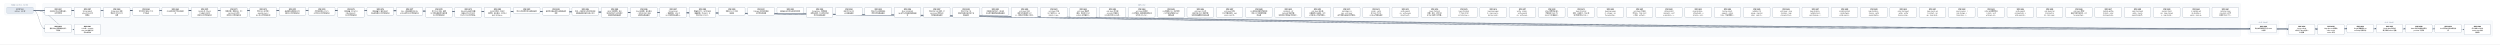
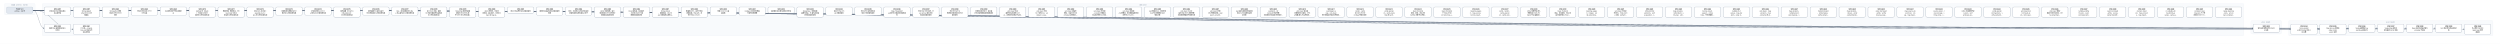
- <svg xmlns="http://www.w3.org/2000/svg" width="22536" height="400" viewBox="0 0 22536 400" font-family="PingFang SC, Microsoft YaHei, sans-serif">
+ <svg xmlns="http://www.w3.org/2000/svg" width="22800" height="400" viewBox="0 0 22800 400" font-family="PingFang SC, Microsoft YaHei, sans-serif">
  <defs>
    <marker id="arrow" viewBox="0 0 10 10" refX="9" refY="5" markerWidth="7" markerHeight="7" orient="auto-start-reverse">
      <path d="M0,0 L10,5 L0,10 z" fill="#475569" />
    </marker>
  </defs>
-   <rect width="22536" height="400" fill="#ffffff" />
+   <rect width="22800" height="400" fill="#ffffff" />
  <rect x="40" y="30" width="280" height="106" rx="12" fill="#f8fafc" stroke="#e2e8f0" />
  <text x="180" y="50" text-anchor="middle" font-size="13" fill="#64748b">已完成（archive，342 份）</text>
-   <rect x="384" y="30" width="19816" height="298" rx="12" fill="#f8fafc" stroke="#e2e8f0" />
-   <text x="10292" y="50" text-anchor="middle" font-size="13" fill="#64748b">现行 active</text>
-   <rect x="20264" y="186" width="280" height="124" rx="12" fill="#f8fafc" stroke="#e2e8f0" />
-   <text x="20404" y="206" text-anchor="middle" font-size="13" fill="#64748b">v0.43（draft）</text>
-   <rect x="20608" y="186" width="1864" height="142" rx="12" fill="#f8fafc" stroke="#e2e8f0" />
-   <text x="21540" y="206" text-anchor="middle" font-size="13" fill="#64748b">v0.44（draft）</text>
-   <path d="M 300 92 C 10292 92, 10292 257, 20284 257" fill="none" stroke="#475569" stroke-width="1.5" marker-end="url(#arrow)" />
+   <rect x="384" y="30" width="20080" height="298" rx="12" fill="#f8fafc" stroke="#e2e8f0" />
+   <text x="10424" y="50" text-anchor="middle" font-size="13" fill="#64748b">现行 active</text>
+   <rect x="20528" y="186" width="280" height="124" rx="12" fill="#f8fafc" stroke="#e2e8f0" />
+   <text x="20668" y="206" text-anchor="middle" font-size="13" fill="#64748b">v0.43（draft）</text>
+   <rect x="20872" y="186" width="1864" height="142" rx="12" fill="#f8fafc" stroke="#e2e8f0" />
+   <text x="21804" y="206" text-anchor="middle" font-size="13" fill="#64748b">v0.44（draft）</text>
+   <path d="M 300 92 C 10424 92, 10424 257, 20548 257" fill="none" stroke="#475569" stroke-width="1.5" marker-end="url(#arrow)" />
  <path d="M 300 92 C 352 92, 352 257, 404 257" fill="none" stroke="#475569" stroke-width="1.5" marker-end="url(#arrow)" />
-   <path d="M 300 92 C 10464 92, 10464 266, 20628 266" fill="none" stroke="#475569" stroke-width="1.5" marker-end="url(#arrow)" />
  <path d="M 300 92 C 10596 92, 10596 266, 20892 266" fill="none" stroke="#475569" stroke-width="1.5" marker-end="url(#arrow)" />
-   <path d="M 300 92 C 10728 92, 10728 257, 21156 257" fill="none" stroke="#475569" stroke-width="1.5" marker-end="url(#arrow)" />
+   <path d="M 300 92 C 10728 92, 10728 266, 21156 266" fill="none" stroke="#475569" stroke-width="1.5" marker-end="url(#arrow)" />
  <path d="M 300 92 C 10860 92, 10860 257, 21420 257" fill="none" stroke="#475569" stroke-width="1.5" marker-end="url(#arrow)" />
  <path d="M 300 92 C 10992 92, 10992 257, 21684 257" fill="none" stroke="#475569" stroke-width="1.5" marker-end="url(#arrow)" />
  <path d="M 300 92 C 11124 92, 11124 257, 21948 257" fill="none" stroke="#475569" stroke-width="1.5" marker-end="url(#arrow)" />
-   <path d="M 300 92 C 11256 92, 11256 266, 22212 266" fill="none" stroke="#475569" stroke-width="1.5" marker-end="url(#arrow)" />
+   <path d="M 300 92 C 11256 92, 11256 257, 22212 257" fill="none" stroke="#475569" stroke-width="1.5" marker-end="url(#arrow)" />
+   <path d="M 300 92 C 11388 92, 11388 266, 22476 266" fill="none" stroke="#475569" stroke-width="1.5" marker-end="url(#arrow)" />
  <path d="M 300 92 C 484 92, 484 266, 668 266" fill="none" stroke="#475569" stroke-width="1.5" marker-end="url(#arrow)" />
  <rect x="404" y="64" width="240" height="74" rx="10" fill="#ffffff" stroke="#64748b" stroke-width="1.5" />
  <text x="524" y="87" text-anchor="middle" font-size="13" font-weight="600">SPEC-0291</text>
  <text x="524" y="105" text-anchor="middle" font-size="13">非空只读 Map 构造与插入</text>
  <text x="524" y="123" text-anchor="middle" font-size="13">序共享存储</text>
-   <rect x="20284" y="220" width="240" height="74" rx="10" fill="#ffffff" stroke="#64748b" stroke-width="1.5" />
-   <text x="20404" y="243" text-anchor="middle" font-size="13" font-weight="600">SPEC-0292</text>
-   <text x="20404" y="261" text-anchor="middle" font-size="13">链内立即消费序列与 owne</text>
-   <text x="20404" y="279" text-anchor="middle" font-size="13">d 结果</text>
+   <rect x="20548" y="220" width="240" height="74" rx="10" fill="#ffffff" stroke="#64748b" stroke-width="1.5" />
+   <text x="20668" y="243" text-anchor="middle" font-size="13" font-weight="600">SPEC-0292</text>
+   <text x="20668" y="261" text-anchor="middle" font-size="13">链内立即消费序列与 owne</text>
+   <text x="20668" y="279" text-anchor="middle" font-size="13">d 结果</text>
  <rect x="404" y="220" width="240" height="74" rx="10" fill="#ffffff" stroke="#64748b" stroke-width="1.5" />
  <text x="524" y="243" text-anchor="middle" font-size="13" font-weight="600">SPEC-0333</text>
  <text x="524" y="261" text-anchor="middle" font-size="13">静态 Map 返回调用的双入</text>
  <text x="524" y="279" text-anchor="middle" font-size="13">口闭合</text>
-   <rect x="20628" y="220" width="240" height="92" rx="10" fill="#ffffff" stroke="#64748b" stroke-width="1.5" />
-   <text x="20748" y="243" text-anchor="middle" font-size="13" font-weight="600">SPEC-0334</text>
-   <text x="20748" y="261" text-anchor="middle" font-size="13">String nullabl</text>
-   <text x="20748" y="279" text-anchor="middle" font-size="13">e 表示与 Map 组合 A</text>
-   <text x="20748" y="297" text-anchor="middle" font-size="13">BI 前置</text>
  <rect x="20892" y="220" width="240" height="92" rx="10" fill="#ffffff" stroke="#64748b" stroke-width="1.5" />
-   <text x="21012" y="243" text-anchor="middle" font-size="13" font-weight="600">SPEC-0335</text>
-   <text x="21012" y="261" text-anchor="middle" font-size="13">Map Borrow 结果的</text>
-   <text x="21012" y="279" text-anchor="middle" font-size="13"> caller contin</text>
-   <text x="21012" y="297" text-anchor="middle" font-size="13">uation 证明</text>
-   <rect x="21156" y="220" width="240" height="74" rx="10" fill="#ffffff" stroke="#64748b" stroke-width="1.5" />
-   <text x="21276" y="243" text-anchor="middle" font-size="13" font-weight="600">SPEC-0336</text>
-   <text x="21276" y="261" text-anchor="middle" font-size="13">Single 函数值的 ow</text>
-   <text x="21276" y="279" text-anchor="middle" font-size="13">ned Map 结果交付</text>
+   <text x="21012" y="243" text-anchor="middle" font-size="13" font-weight="600">SPEC-0334</text>
+   <text x="21012" y="261" text-anchor="middle" font-size="13">String nullabl</text>
+   <text x="21012" y="279" text-anchor="middle" font-size="13">e 表示与 Map 组合 A</text>
+   <text x="21012" y="297" text-anchor="middle" font-size="13">BI 前置</text>
+   <rect x="21156" y="220" width="240" height="92" rx="10" fill="#ffffff" stroke="#64748b" stroke-width="1.5" />
+   <text x="21276" y="243" text-anchor="middle" font-size="13" font-weight="600">SPEC-0335</text>
+   <text x="21276" y="261" text-anchor="middle" font-size="13">Map Borrow 结果的</text>
+   <text x="21276" y="279" text-anchor="middle" font-size="13"> caller contin</text>
+   <text x="21276" y="297" text-anchor="middle" font-size="13">uation 证明</text>
  <rect x="21420" y="220" width="240" height="74" rx="10" fill="#ffffff" stroke="#64748b" stroke-width="1.5" />
-   <text x="21540" y="243" text-anchor="middle" font-size="13" font-weight="600">SPEC-0337</text>
-   <text x="21540" y="261" text-anchor="middle" font-size="13">Single Map 条件结</text>
-   <text x="21540" y="279" text-anchor="middle" font-size="13">果与重绑 owner 运输</text>
+   <text x="21540" y="243" text-anchor="middle" font-size="13" font-weight="600">SPEC-0336</text>
+   <text x="21540" y="261" text-anchor="middle" font-size="13">Single 函数值的 ow</text>
+   <text x="21540" y="279" text-anchor="middle" font-size="13">ned Map 结果交付</text>
  <rect x="21684" y="220" width="240" height="74" rx="10" fill="#ffffff" stroke="#64748b" stroke-width="1.5" />
-   <text x="21804" y="243" text-anchor="middle" font-size="13" font-weight="600">SPEC-0338</text>
-   <text x="21804" y="261" text-anchor="middle" font-size="13">Never 条件的普通求值与</text>
-   <text x="21804" y="279" text-anchor="middle" font-size="13"> provider 不获取</text>
+   <text x="21804" y="243" text-anchor="middle" font-size="13" font-weight="600">SPEC-0337</text>
+   <text x="21804" y="261" text-anchor="middle" font-size="13">Single Map 条件结</text>
+   <text x="21804" y="279" text-anchor="middle" font-size="13">果与重绑 owner 运输</text>
  <rect x="21948" y="220" width="240" height="74" rx="10" fill="#ffffff" stroke="#64748b" stroke-width="1.5" />
-   <text x="22068" y="243" text-anchor="middle" font-size="13" font-weight="600">SPEC-0339</text>
-   <text x="22068" y="261" text-anchor="middle" font-size="13">Unit 值实参与待决调用求</text>
-   <text x="22068" y="279" text-anchor="middle" font-size="13">值</text>
-   <rect x="22212" y="220" width="240" height="92" rx="10" fill="#ffffff" stroke="#64748b" stroke-width="1.5" />
-   <text x="22332" y="243" text-anchor="middle" font-size="13" font-weight="600">SPEC-0340</text>
-   <text x="22332" y="261" text-anchor="middle" font-size="13">名义类型 nullable </text>
-   <text x="22332" y="279" text-anchor="middle" font-size="13">retest view 的普</text>
-   <text x="22332" y="297" text-anchor="middle" font-size="13">通读取</text>
+   <text x="22068" y="243" text-anchor="middle" font-size="13" font-weight="600">SPEC-0338</text>
+   <text x="22068" y="261" text-anchor="middle" font-size="13">Never 条件的普通求值与</text>
+   <text x="22068" y="279" text-anchor="middle" font-size="13"> provider 不获取</text>
+   <rect x="22212" y="220" width="240" height="74" rx="10" fill="#ffffff" stroke="#64748b" stroke-width="1.5" />
+   <text x="22332" y="243" text-anchor="middle" font-size="13" font-weight="600">SPEC-0339</text>
+   <text x="22332" y="261" text-anchor="middle" font-size="13">Unit 值实参与待决调用求</text>
+   <text x="22332" y="279" text-anchor="middle" font-size="13">值</text>
+   <rect x="22476" y="220" width="240" height="92" rx="10" fill="#ffffff" stroke="#64748b" stroke-width="1.5" />
+   <text x="22596" y="243" text-anchor="middle" font-size="13" font-weight="600">SPEC-0340</text>
+   <text x="22596" y="261" text-anchor="middle" font-size="13">名义类型 nullable </text>
+   <text x="22596" y="279" text-anchor="middle" font-size="13">retest view 的普</text>
+   <text x="22596" y="297" text-anchor="middle" font-size="13">通读取</text>
  <rect x="668" y="220" width="240" height="92" rx="10" fill="#ffffff" stroke="#64748b" stroke-width="1.5" />
  <text x="788" y="243" text-anchor="middle" font-size="13" font-weight="600">SPEC-0341</text>
  <text x="788" y="261" text-anchor="middle" font-size="13">D10 统一 compila</text>
  <text x="788" y="279" text-anchor="middle" font-size="13">tion-unit 检查与代</text>
  <text x="788" y="297" text-anchor="middle" font-size="13">码生成管线</text>
  <rect x="668" y="64" width="240" height="92" rx="10" fill="#ffffff" stroke="#64748b" stroke-width="1.5" />
  <text x="788" y="87" text-anchor="middle" font-size="13" font-weight="600">SPEC-0357</text>
  <text x="788" y="105" text-anchor="middle" font-size="13">String subject</text>
  <text x="788" y="123" text-anchor="middle" font-size="13"> when 的 Unit 清</text>
  <text x="788" y="141" text-anchor="middle" font-size="13">理事实</text>
  <rect x="932" y="64" width="240" height="92" rx="10" fill="#ffffff" stroke="#64748b" stroke-width="1.5" />
  <text x="1052" y="87" text-anchor="middle" font-size="13" font-weight="600">SPEC-0360</text>
  <text x="1052" y="105" text-anchor="middle" font-size="13">String when 清理</text>
  <text x="1052" y="123" text-anchor="middle" font-size="13">事实的 refinement</text>
  <text x="1052" y="141" text-anchor="middle" font-size="13"> 消费</text>
  <rect x="1196" y="64" width="240" height="74" rx="10" fill="#ffffff" stroke="#64748b" stroke-width="1.5" />
  <text x="1316" y="87" text-anchor="middle" font-size="13" font-weight="600">SPEC-0368</text>
  <text x="1316" y="105" text-anchor="middle" font-size="13">可信文本扩展与 UTF-8 </text>
  <text x="1316" y="123" text-anchor="middle" font-size="13">字节往返</text>
  <rect x="1460" y="64" width="240" height="74" rx="10" fill="#ffffff" stroke="#64748b" stroke-width="1.5" />
  <text x="1580" y="87" text-anchor="middle" font-size="13" font-weight="600">SPEC-0369</text>
  <text x="1580" y="105" text-anchor="middle" font-size="13">CLI 最终调试产物与源码断</text>
  <text x="1580" y="123" text-anchor="middle" font-size="13">点</text>
  <rect x="1724" y="64" width="240" height="92" rx="10" fill="#ffffff" stroke="#64748b" stroke-width="1.5" />
  <text x="1844" y="87" text-anchor="middle" font-size="13" font-weight="600">SPEC-0370</text>
  <text x="1844" y="105" text-anchor="middle" font-size="13">lambda 体（thunk</text>
  <text x="1844" y="123" text-anchor="middle" font-size="13">）与局部 callable </text>
  <text x="1844" y="141" text-anchor="middle" font-size="13">绑定迁入所有权细化层</text>
  <rect x="1988" y="64" width="240" height="92" rx="10" fill="#ffffff" stroke="#64748b" stroke-width="1.5" />
  <text x="2108" y="87" text-anchor="middle" font-size="13" font-weight="600">SPEC-0371</text>
  <text x="2108" y="105" text-anchor="middle" font-size="13">整数内建、整数区间、Stri</text>
  <text x="2108" y="123" text-anchor="middle" font-size="13">ng.clone() 与文本</text>
  <text x="2108" y="141" text-anchor="middle" font-size="13">原语迁入所有权细化层</text>
  <rect x="2252" y="64" width="240" height="92" rx="10" fill="#ffffff" stroke="#64748b" stroke-width="1.5" />
  <text x="2372" y="87" text-anchor="middle" font-size="13" font-weight="600">SPEC-0372</text>
  <text x="2372" y="105" text-anchor="middle" font-size="13">泛型 class 与泛型 C</text>
  <text x="2372" y="123" text-anchor="middle" font-size="13">opyable enum c</text>
  <text x="2372" y="141" text-anchor="middle" font-size="13">lass 迁入所有权细化层</text>
  <rect x="2516" y="64" width="240" height="74" rx="10" fill="#ffffff" stroke="#64748b" stroke-width="1.5" />
  <text x="2636" y="87" text-anchor="middle" font-size="13" font-weight="600">SPEC-0373</text>
  <text x="2636" y="105" text-anchor="middle" font-size="13">局部解构与整数区间 for </text>
  <text x="2636" y="123" text-anchor="middle" font-size="13">循环迁入所有权细化层</text>
  <rect x="2780" y="64" width="240" height="74" rx="10" fill="#ffffff" stroke="#64748b" stroke-width="1.5" />
  <text x="2900" y="87" text-anchor="middle" font-size="13" font-weight="600">SPEC-0374</text>
  <text x="2900" y="105" text-anchor="middle" font-size="13">所有权原语与 const v</text>
  <text x="2900" y="123" text-anchor="middle" font-size="13">al 物化迁入所有权细化层</text>
  <rect x="3044" y="64" width="240" height="92" rx="10" fill="#ffffff" stroke="#64748b" stroke-width="1.5" />
  <text x="3164" y="87" text-anchor="middle" font-size="13" font-weight="600">SPEC-0375</text>
  <text x="3164" y="105" text-anchor="middle" font-size="13">顺序容器（Array/Lis</text>
  <text x="3164" y="123" text-anchor="middle" font-size="13">t/MutableList）</text>
  <text x="3164" y="141" text-anchor="middle" font-size="13">迁入所有权细化层</text>
  <rect x="3308" y="64" width="240" height="74" rx="10" fill="#ffffff" stroke="#64748b" stroke-width="1.5" />
  <text x="3428" y="87" text-anchor="middle" font-size="13" font-weight="600">SPEC-0376</text>
  <text x="3428" y="105" text-anchor="middle" font-size="13">顺序容器 for 遍历与运行</text>
  <text x="3428" y="123" text-anchor="middle" font-size="13">时长度构造迁入所有权细化层</text>
  <rect x="3572" y="64" width="240" height="74" rx="10" fill="#ffffff" stroke="#64748b" stroke-width="1.5" />
  <text x="3692" y="87" text-anchor="middle" font-size="13" font-weight="600">SPEC-0377</text>
  <text x="3692" y="105" text-anchor="middle" font-size="13">Box、递归装箱枚举与 Ma</text>
  <text x="3692" y="123" text-anchor="middle" font-size="13">p 核心操作迁入所有权细化层</text>
  <rect x="3836" y="64" width="240" height="92" rx="10" fill="#ffffff" stroke="#64748b" stroke-width="1.5" />
  <text x="3956" y="87" text-anchor="middle" font-size="13" font-weight="600">SPEC-0378</text>
  <text x="3956" y="105" text-anchor="middle" font-size="13">复合 class 字段、通用</text>
  <text x="3956" y="123" text-anchor="middle" font-size="13"> Rc 负载与智能窄化接收者</text>
  <text x="3956" y="141" text-anchor="middle" font-size="13">迁入所有权细化层</text>
  <rect x="4100" y="64" width="240" height="92" rx="10" fill="#ffffff" stroke="#64748b" stroke-width="1.5" />
  <text x="4220" y="87" text-anchor="middle" font-size="13" font-weight="600">SPEC-0379</text>
  <text x="4220" y="105" text-anchor="middle" font-size="13">MoveOnly 局部可变重</text>
  <text x="4220" y="123" text-anchor="middle" font-size="13">赋值与 MoveOnly 枚</text>
  <text x="4220" y="141" text-anchor="middle" font-size="13">举 when 迁入所有权细…</text>
  <rect x="4364" y="64" width="240" height="92" rx="10" fill="#ffffff" stroke="#64748b" stroke-width="1.5" />
  <text x="4484" y="87" text-anchor="middle" font-size="13" font-weight="600">SPEC-0380</text>
  <text x="4484" y="105" text-anchor="middle" font-size="13">deinit 析构体、多层字</text>
  <text x="4484" y="123" text-anchor="middle" font-size="13">段借用、接口委托、无状态 o</text>
  <text x="4484" y="141" text-anchor="middle" font-size="13">bject 与 Map.w…</text>
  <rect x="4628" y="64" width="240" height="56" rx="10" fill="#ffffff" stroke="#64748b" stroke-width="1.5" />
  <text x="4748" y="87" text-anchor="middle" font-size="13" font-weight="600">SPEC-0381</text>
  <text x="4748" y="105" text-anchor="middle" font-size="13">默认分流边界修复与旧路径退休</text>
  <rect x="4892" y="64" width="240" height="74" rx="10" fill="#ffffff" stroke="#64748b" stroke-width="1.5" />
  <text x="5012" y="87" text-anchor="middle" font-size="13" font-weight="600">SPEC-0383</text>
  <text x="5012" y="105" text-anchor="middle" font-size="13">最终默认路由收敛与旧路径退休</text>
  <text x="5012" y="123" text-anchor="middle" font-size="13">收尾</text>
  <rect x="5156" y="64" width="240" height="74" rx="10" fill="#ffffff" stroke="#64748b" stroke-width="1.5" />
  <text x="5276" y="87" text-anchor="middle" font-size="13" font-weight="600">SPEC-0384</text>
  <text x="5276" y="105" text-anchor="middle" font-size="13">枚举、非空断言与可变列表变更</text>
  <text x="5276" y="123" text-anchor="middle" font-size="13">旧路径退役及细化层准入补齐</text>
  <rect x="5420" y="64" width="240" height="92" rx="10" fill="#ffffff" stroke="#64748b" stroke-width="1.5" />
  <text x="5540" y="87" text-anchor="middle" font-size="13" font-weight="600">SPEC-0385</text>
  <text x="5540" y="105" text-anchor="middle" font-size="13">deinit 字段借用、独立</text>
  <text x="5540" y="123" text-anchor="middle" font-size="13">堆对象可空 if 与字符串字</text>
  <text x="5540" y="141" text-anchor="middle" font-size="13">段接收者旧路径退役</text>
  <rect x="5684" y="64" width="240" height="92" rx="10" fill="#ffffff" stroke="#64748b" stroke-width="1.5" />
  <text x="5804" y="87" text-anchor="middle" font-size="13" font-weight="600">SPEC-0386</text>
  <text x="5804" y="105" text-anchor="middle" font-size="13">Inout 接收者、接口委托</text>
  <text x="5804" y="123" text-anchor="middle" font-size="13">、无状态 object 与局</text>
  <text x="5804" y="141" text-anchor="middle" font-size="13">部解构旧路径退役</text>
  <rect x="5948" y="64" width="240" height="92" rx="10" fill="#ffffff" stroke="#64748b" stroke-width="1.5" />
  <text x="6068" y="87" text-anchor="middle" font-size="13" font-weight="600">SPEC-0387</text>
  <text x="6068" y="105" text-anchor="middle" font-size="13">String.clone()</text>
  <text x="6068" y="123" text-anchor="middle" font-size="13">、装箱构造、value cl</text>
  <text x="6068" y="141" text-anchor="middle" font-size="13">ass 字段借用与通用 w…</text>
  <rect x="6212" y="64" width="240" height="92" rx="10" fill="#ffffff" stroke="#64748b" stroke-width="1.5" />
  <text x="6332" y="87" text-anchor="middle" font-size="13" font-weight="600">SPEC-0388</text>
  <text x="6332" y="105" text-anchor="middle" font-size="13">数值区间 for、运行时长度</text>
  <text x="6332" y="123" text-anchor="middle" font-size="13">容器构造、Map.get、非</text>
  <text x="6332" y="141" text-anchor="middle" font-size="13">可空 Map.consum…</text>
  <rect x="6476" y="64" width="240" height="74" rx="10" fill="#ffffff" stroke="#64748b" stroke-width="1.5" />
  <text x="6596" y="87" text-anchor="middle" font-size="13" font-weight="600">SPEC-0390</text>
  <text x="6596" y="105" text-anchor="middle" font-size="13">预置 Linux CI 工具</text>
  <text x="6596" y="123" text-anchor="middle" font-size="13">链镜像</text>
  <rect x="6740" y="64" width="240" height="74" rx="10" fill="#ffffff" stroke="#64748b" stroke-width="1.5" />
  <text x="6860" y="87" text-anchor="middle" font-size="13" font-weight="600">SPEC-0391</text>
  <text x="6860" y="105" text-anchor="middle" font-size="13">Codegen 测试诊断落盘</text>
  <text x="6860" y="123" text-anchor="middle" font-size="13">与有界失败摘要</text>
  <rect x="7004" y="64" width="240" height="56" rx="10" fill="#ffffff" stroke="#64748b" stroke-width="1.5" />
  <text x="7124" y="87" text-anchor="middle" font-size="13" font-weight="600">SPEC-0392</text>
  <text x="7124" y="105" text-anchor="middle" font-size="13">编译器分层复审与前端合同修复</text>
  <rect x="7268" y="64" width="240" height="92" rx="10" fill="#ffffff" stroke="#64748b" stroke-width="1.5" />
  <text x="7388" y="87" text-anchor="middle" font-size="13" font-weight="600">SPEC-0393</text>
  <text x="7388" y="105" text-anchor="middle" font-size="13">RangeView、借用结果</text>
  <text x="7388" y="123" text-anchor="middle" font-size="13">函数与绑定、Rc 操作及带捕</text>
  <text x="7388" y="141" text-anchor="middle" font-size="13">获闭包旧路径退役</text>
  <rect x="7532" y="64" width="240" height="74" rx="10" fill="#ffffff" stroke="#64748b" stroke-width="1.5" />
  <text x="7652" y="87" text-anchor="middle" font-size="13" font-weight="600">SPEC-0394</text>
  <text x="7652" y="105" text-anchor="middle" font-size="13">直接 String.clon</text>
  <text x="7652" y="123" text-anchor="middle" font-size="13">e() 旧路径退役</text>
  <rect x="7796" y="64" width="240" height="74" rx="10" fill="#ffffff" stroke="#64748b" stroke-width="1.5" />
  <text x="7916" y="87" text-anchor="middle" font-size="13" font-weight="600">SPEC-0395</text>
  <text x="7916" y="105" text-anchor="middle" font-size="13">可空 while 证明视图与</text>
  <text x="7916" y="123" text-anchor="middle" font-size="13">借用子项旧路径退役</text>
  <rect x="8060" y="64" width="240" height="92" rx="10" fill="#ffffff" stroke="#64748b" stroke-width="1.5" />
  <text x="8180" y="87" text-anchor="middle" font-size="13" font-weight="600">SPEC-0396</text>
  <text x="8180" y="105" text-anchor="middle" font-size="13">Map / MutableM</text>
  <text x="8180" y="123" text-anchor="middle" font-size="13">ap 迭代与关联延续旧路径退</text>
  <text x="8180" y="141" text-anchor="middle" font-size="13">役</text>
  <rect x="8324" y="64" width="240" height="92" rx="10" fill="#ffffff" stroke="#64748b" stroke-width="1.5" />
  <text x="8444" y="87" text-anchor="middle" font-size="13" font-weight="600">SPEC-0397</text>
  <text x="8444" y="105" text-anchor="middle" font-size="13">可空 Map 分支/消费、M</text>
  <text x="8444" y="123" text-anchor="middle" font-size="13">ap.remove 借用与闭</text>
  <text x="8444" y="141" text-anchor="middle" font-size="13">包回退旧路径退役</text>
  <rect x="8588" y="64" width="240" height="92" rx="10" fill="#ffffff" stroke="#64748b" stroke-width="1.5" />
  <text x="8708" y="87" text-anchor="middle" font-size="13" font-weight="600">SPEC-0398</text>
  <text x="8708" y="105" text-anchor="middle" font-size="13">可空 String if 与</text>
  <text x="8708" y="123" text-anchor="middle" font-size="13">同根可空堆对象字段 if 旧</text>
  <text x="8708" y="141" text-anchor="middle" font-size="13">路径退役</text>
  <rect x="8852" y="64" width="240" height="74" rx="10" fill="#ffffff" stroke="#64748b" stroke-width="1.5" />
  <text x="8972" y="87" text-anchor="middle" font-size="13" font-weight="600">SPEC-0399</text>
  <text x="8972" y="105" text-anchor="middle" font-size="13">同根堆对象可空 if、接口委</text>
  <text x="8972" y="123" text-anchor="middle" font-size="13">托与混合兼容回退旧路径退役</text>
  <rect x="9116" y="64" width="240" height="92" rx="10" fill="#ffffff" stroke="#64748b" stroke-width="1.5" />
  <text x="9236" y="87" text-anchor="middle" font-size="13" font-weight="600">SPEC-0400</text>
  <text x="9236" y="105" text-anchor="middle" font-size="13">unit_lower 区间/</text>
  <text x="9236" y="123" text-anchor="middle" font-size="13">捕获/闭包来源死 Carri</text>
  <text x="9236" y="141" text-anchor="middle" font-size="13">er、调用帧冗余槽与守卫测…</text>
  <rect x="9380" y="64" width="240" height="92" rx="10" fill="#ffffff" stroke="#64748b" stroke-width="1.5" />
  <text x="9500" y="87" text-anchor="middle" font-size="13" font-weight="600">SPEC-0401</text>
  <text x="9500" y="105" text-anchor="middle" font-size="13">unit_lower 可空 </text>
  <text x="9500" y="123" text-anchor="middle" font-size="13">Rc if 证明入口、val</text>
  <text x="9500" y="141" text-anchor="middle" font-size="13">idated_rc_ope…</text>
  <rect x="9644" y="64" width="240" height="92" rx="10" fill="#ffffff" stroke="#64748b" stroke-width="1.5" />
  <text x="9764" y="87" text-anchor="middle" font-size="13" font-weight="600">SPEC-0402</text>
  <text x="9764" y="105" text-anchor="middle" font-size="13">unit_lower 遗留壳</text>
  <text x="9764" y="123" text-anchor="middle" font-size="13">模块、单变体 Iterati</text>
  <text x="9764" y="141" text-anchor="middle" font-size="13">onState 与死辅助入…</text>
  <rect x="9908" y="64" width="240" height="92" rx="10" fill="#ffffff" stroke="#64748b" stroke-width="1.5" />
  <text x="10028" y="87" text-anchor="middle" font-size="13" font-weight="600">SPEC-0403</text>
  <text x="10028" y="105" text-anchor="middle" font-size="13">unit_lower 死字段</text>
  <text x="10028" y="123" text-anchor="middle" font-size="13">、provider 死辅助入</text>
  <text x="10028" y="141" text-anchor="middle" font-size="13">口与测试专用 ssa 支持…</text>
  <rect x="10172" y="64" width="240" height="92" rx="10" fill="#ffffff" stroke="#64748b" stroke-width="1.5" />
  <text x="10292" y="87" text-anchor="middle" font-size="13" font-weight="600">SPEC-0404</text>
  <text x="10292" y="105" text-anchor="middle" font-size="13">unit_lower 剩余单</text>
  <text x="10292" y="123" text-anchor="middle" font-size="13">入口壳模块、重复辅助函数与测</text>
  <text x="10292" y="141" text-anchor="middle" font-size="13">试专用 unit_plan…</text>
  <rect x="10436" y="64" width="240" height="92" rx="10" fill="#ffffff" stroke="#64748b" stroke-width="1.5" />
  <text x="10556" y="87" text-anchor="middle" font-size="13" font-weight="600">SPEC-0405</text>
  <text x="10556" y="105" text-anchor="middle" font-size="13">ssa 死辅助入口、测试专用</text>
  <text x="10556" y="123" text-anchor="middle" font-size="13">入口门控与跨模块 Span </text>
  <text x="10556" y="141" text-anchor="middle" font-size="13">辅助去重</text>
  <rect x="10700" y="64" width="240" height="92" rx="10" fill="#ffffff" stroke="#64748b" stroke-width="1.5" />
  <text x="10820" y="87" text-anchor="middle" font-size="13" font-weight="600">SPEC-0406</text>
  <text x="10820" y="105" text-anchor="middle" font-size="13">unit_lower 入口交</text>
  <text x="10820" y="123" text-anchor="middle" font-size="13">接与可空 when 清理壳模</text>
  <text x="10820" y="141" text-anchor="middle" font-size="13">块收敛及整数算子映射去重</text>
  <rect x="10964" y="64" width="240" height="92" rx="10" fill="#ffffff" stroke="#64748b" stroke-width="1.5" />
  <text x="11084" y="87" text-anchor="middle" font-size="13" font-weight="600">SPEC-0407</text>
  <text x="11084" y="105" text-anchor="middle" font-size="13">unit_lower 析构/</text>
  <text x="11084" y="123" text-anchor="middle" font-size="13">CFG 壳模块收敛、expr</text>
  <text x="11084" y="141" text-anchor="middle" font-size="13">ession_core 测…</text>
  <rect x="11228" y="64" width="240" height="92" rx="10" fill="#ffffff" stroke="#64748b" stroke-width="1.5" />
  <text x="11348" y="87" text-anchor="middle" font-size="13" font-weight="600">SPEC-0408</text>
  <text x="11348" y="105" text-anchor="middle" font-size="13">ssa 类型与源查询壳模块收</text>
  <text x="11348" y="123" text-anchor="middle" font-size="13">敛及 null 字面量判定辅</text>
  <text x="11348" y="141" text-anchor="middle" font-size="13">助去重</text>
  <rect x="11492" y="64" width="240" height="92" rx="10" fill="#ffffff" stroke="#64748b" stroke-width="1.5" />
  <text x="11612" y="87" text-anchor="middle" font-size="13" font-weight="600">SPEC-0409</text>
  <text x="11612" y="105" text-anchor="middle" font-size="13">ssa/deinit、ref</text>
  <text x="11612" y="123" text-anchor="middle" font-size="13">ine/build 凭证壳模</text>
  <text x="11612" y="141" text-anchor="middle" font-size="13">块收敛及冗余路由/作用域状…</text>
  <rect x="11756" y="64" width="240" height="92" rx="10" fill="#ffffff" stroke="#64748b" stroke-width="1.5" />
  <text x="11876" y="87" text-anchor="middle" font-size="13" font-weight="600">SPEC-0410</text>
  <text x="11876" y="105" text-anchor="middle" font-size="13">unit_lower 接口委</text>
  <text x="11876" y="123" text-anchor="middle" font-size="13">托兼容死分支退役、refin</text>
  <text x="11876" y="141" text-anchor="middle" font-size="13">e 构建/准入/凭证壳模块…</text>
  <rect x="12020" y="64" width="240" height="92" rx="10" fill="#ffffff" stroke="#64748b" stroke-width="1.5" />
  <text x="12140" y="87" text-anchor="middle" font-size="13" font-weight="600">SPEC-0411</text>
  <text x="12140" y="105" text-anchor="middle" font-size="13">ssa/integer_ra</text>
  <text x="12140" y="123" text-anchor="middle" font-size="13">nge、unit_lower</text>
  <text x="12140" y="141" text-anchor="middle" font-size="13"> 迭代清理与空值比较壳模块…</text>
  <rect x="12284" y="64" width="240" height="92" rx="10" fill="#ffffff" stroke="#64748b" stroke-width="1.5" />
  <text x="12404" y="87" text-anchor="middle" font-size="13" font-weight="600">SPEC-0412</text>
  <text x="12404" y="105" text-anchor="middle" font-size="13">render、verify </text>
  <text x="12404" y="123" text-anchor="middle" font-size="13">及 lower_fronte</text>
  <text x="12404" y="141" text-anchor="middle" font-size="13">nd Map 壳模块退役</text>
  <rect x="12548" y="64" width="240" height="92" rx="10" fill="#ffffff" stroke="#64748b" stroke-width="1.5" />
  <text x="12668" y="87" text-anchor="middle" font-size="13" font-weight="600">SPEC-0413</text>
  <text x="12668" y="105" text-anchor="middle" font-size="13">verify_operati</text>
  <text x="12668" y="123" text-anchor="middle" font-size="13">on、verify_owne</text>
  <text x="12668" y="141" text-anchor="middle" font-size="13">rship 及 verif…</text>
  <rect x="12812" y="64" width="240" height="92" rx="10" fill="#ffffff" stroke="#64748b" stroke-width="1.5" />
  <text x="12932" y="87" text-anchor="middle" font-size="13" font-weight="600">SPEC-0414</text>
  <text x="12932" y="105" text-anchor="middle" font-size="13">lower_frontend</text>
  <text x="12932" y="123" text-anchor="middle" font-size="13"> 标量、枚举、闭包 ABI </text>
  <text x="12932" y="141" text-anchor="middle" font-size="13">与 Map 消费/守卫壳模…</text>
  <rect x="13076" y="64" width="240" height="92" rx="10" fill="#ffffff" stroke="#64748b" stroke-width="1.5" />
  <text x="13196" y="87" text-anchor="middle" font-size="13" font-weight="600">SPEC-0415</text>
  <text x="13196" y="105" text-anchor="middle" font-size="13">lower_frontend</text>
  <text x="13196" y="123" text-anchor="middle" font-size="13"> 下 map_iterati</text>
  <text x="13196" y="141" text-anchor="middle" font-size="13">on 与 borrow_a…</text>
  <rect x="13340" y="64" width="240" height="92" rx="10" fill="#ffffff" stroke="#64748b" stroke-width="1.5" />
  <text x="13460" y="87" text-anchor="middle" font-size="13" font-weight="600">SPEC-0416</text>
  <text x="13460" y="105" text-anchor="middle" font-size="13">lowering_suppo</text>
  <text x="13460" y="123" text-anchor="middle" font-size="13">rt、map_source、</text>
  <text x="13460" y="141" text-anchor="middle" font-size="13">borrow_result…</text>
  <rect x="13604" y="64" width="240" height="92" rx="10" fill="#ffffff" stroke="#64748b" stroke-width="1.5" />
  <text x="13724" y="87" text-anchor="middle" font-size="13" font-weight="600">SPEC-0417</text>
  <text x="13724" y="105" text-anchor="middle" font-size="13">verify、render、</text>
  <text x="13724" y="123" text-anchor="middle" font-size="13">verify_operati</text>
  <text x="13724" y="141" text-anchor="middle" font-size="13">on、verify_own…</text>
  <rect x="13868" y="64" width="240" height="92" rx="10" fill="#ffffff" stroke="#64748b" stroke-width="1.5" />
  <text x="13988" y="87" text-anchor="middle" font-size="13" font-weight="600">SPEC-0418</text>
  <text x="13988" y="105" text-anchor="middle" font-size="13">refine 借用凭证/准入</text>
  <text x="13988" y="123" text-anchor="middle" font-size="13">壳模块及 lower_fro</text>
  <text x="13988" y="141" text-anchor="middle" font-size="13">ntend 守卫/容器/闭…</text>
  <rect x="14132" y="64" width="240" height="92" rx="10" fill="#ffffff" stroke="#64748b" stroke-width="1.5" />
  <text x="14252" y="87" text-anchor="middle" font-size="13" font-weight="600">SPEC-0419</text>
  <text x="14252" y="105" text-anchor="middle" font-size="13">lower_frontend</text>
  <text x="14252" y="123" text-anchor="middle" font-size="13"> 绑定、非空断言、Map 结</text>
  <text x="14252" y="141" text-anchor="middle" font-size="13">果/资源析构与 map_i…</text>
  <rect x="14396" y="64" width="240" height="92" rx="10" fill="#ffffff" stroke="#64748b" stroke-width="1.5" />
  <text x="14516" y="87" text-anchor="middle" font-size="13" font-weight="600">SPEC-0420</text>
  <text x="14516" y="105" text-anchor="middle" font-size="13">lowering_suppo</text>
  <text x="14516" y="123" text-anchor="middle" font-size="13">rt、integer、ver</text>
  <text x="14516" y="141" text-anchor="middle" font-size="13">ify_ownership…</text>
  <rect x="14660" y="64" width="240" height="92" rx="10" fill="#ffffff" stroke="#64748b" stroke-width="1.5" />
  <text x="14780" y="87" text-anchor="middle" font-size="13" font-weight="600">SPEC-0421</text>
  <text x="14780" y="105" text-anchor="middle" font-size="13">unit_lower 可空证</text>
  <text x="14780" y="123" text-anchor="middle" font-size="13">明/分支、map_sourc</text>
  <text x="14780" y="141" text-anchor="middle" font-size="13">e 交接、verify/m…</text>
  <rect x="14924" y="64" width="240" height="92" rx="10" fill="#ffffff" stroke="#64748b" stroke-width="1.5" />
  <text x="15044" y="87" text-anchor="middle" font-size="13" font-weight="600">SPEC-0422</text>
  <text x="15044" y="105" text-anchor="middle" font-size="13">refine/emit/st</text>
  <text x="15044" y="123" text-anchor="middle" font-size="13">atements、verif</text>
  <text x="15044" y="141" text-anchor="middle" font-size="13">y_operation、v…</text>
  <rect x="15188" y="64" width="240" height="92" rx="10" fill="#ffffff" stroke="#64748b" stroke-width="1.5" />
  <text x="15308" y="87" text-anchor="middle" font-size="13" font-weight="600">SPEC-0423</text>
  <text x="15308" y="105" text-anchor="middle" font-size="13">map_iteration、</text>
  <text x="15308" y="123" text-anchor="middle" font-size="13">refine/build、u</text>
  <text x="15308" y="141" text-anchor="middle" font-size="13">nit_plan、unit…</text>
  <rect x="15452" y="64" width="240" height="92" rx="10" fill="#ffffff" stroke="#64748b" stroke-width="1.5" />
  <text x="15572" y="87" text-anchor="middle" font-size="13" font-weight="600">SPEC-0424</text>
  <text x="15572" y="105" text-anchor="middle" font-size="13">borrow_result_</text>
  <text x="15572" y="123" text-anchor="middle" font-size="13">support、orches</text>
  <text x="15572" y="141" text-anchor="middle" font-size="13">trate、可空清理及 l…</text>
  <rect x="15716" y="64" width="240" height="92" rx="10" fill="#ffffff" stroke="#64748b" stroke-width="1.5" />
  <text x="15836" y="87" text-anchor="middle" font-size="13" font-weight="600">SPEC-0425</text>
  <text x="15836" y="105" text-anchor="middle" font-size="13">nullable_if_cl</text>
  <text x="15836" y="123" text-anchor="middle" font-size="13">eanup、map_iter</text>
  <text x="15836" y="141" text-anchor="middle" font-size="13">ation、outer_b…</text>
  <rect x="15980" y="64" width="240" height="92" rx="10" fill="#ffffff" stroke="#64748b" stroke-width="1.5" />
  <text x="16100" y="87" text-anchor="middle" font-size="13" font-weight="600">SPEC-0426</text>
  <text x="16100" y="105" text-anchor="middle" font-size="13">unit_lower、map</text>
  <text x="16100" y="123" text-anchor="middle" font-size="13">_iteration、map</text>
  <text x="16100" y="141" text-anchor="middle" font-size="13">_consume 及 un…</text>
  <rect x="16244" y="64" width="240" height="92" rx="10" fill="#ffffff" stroke="#64748b" stroke-width="1.5" />
  <text x="16364" y="87" text-anchor="middle" font-size="13" font-weight="600">SPEC-0427</text>
  <text x="16364" y="105" text-anchor="middle" font-size="13">map_iteration、</text>
  <text x="16364" y="123" text-anchor="middle" font-size="13">nullable_borro</text>
  <text x="16364" y="141" text-anchor="middle" font-size="13">wed_cleanup、r…</text>
  <rect x="16508" y="64" width="240" height="92" rx="10" fill="#ffffff" stroke="#64748b" stroke-width="1.5" />
  <text x="16628" y="87" text-anchor="middle" font-size="13" font-weight="600">SPEC-0428</text>
  <text x="16628" y="105" text-anchor="middle" font-size="13">model/constant</text>
  <text x="16628" y="123" text-anchor="middle" font-size="13">、render/types、</text>
  <text x="16628" y="141" text-anchor="middle" font-size="13">verify_owners…</text>
  <rect x="16772" y="64" width="240" height="92" rx="10" fill="#ffffff" stroke="#64748b" stroke-width="1.5" />
  <text x="16892" y="87" text-anchor="middle" font-size="13" font-weight="600">SPEC-0429</text>
  <text x="16892" y="105" text-anchor="middle" font-size="13">map_iteration、</text>
  <text x="16892" y="123" text-anchor="middle" font-size="13">closure、verify</text>
  <text x="16892" y="141" text-anchor="middle" font-size="13">_ownership/bo…</text>
  <rect x="17036" y="64" width="240" height="92" rx="10" fill="#ffffff" stroke="#64748b" stroke-width="1.5" />
  <text x="17156" y="87" text-anchor="middle" font-size="13" font-weight="600">SPEC-0430</text>
  <text x="17156" y="105" text-anchor="middle" font-size="13">outer_borrowed</text>
  <text x="17156" y="123" text-anchor="middle" font-size="13">_while、verify/</text>
  <text x="17156" y="141" text-anchor="middle" font-size="13">closure_escap…</text>
  <rect x="17300" y="64" width="240" height="92" rx="10" fill="#ffffff" stroke="#64748b" stroke-width="1.5" />
  <text x="17420" y="87" text-anchor="middle" font-size="13" font-weight="600">SPEC-0431</text>
  <text x="17420" y="105" text-anchor="middle" font-size="13">map_source_uni</text>
  <text x="17420" y="123" text-anchor="middle" font-size="13">t_contract、ran</text>
  <text x="17420" y="141" text-anchor="middle" font-size="13">ge、map_iterat…</text>
  <rect x="17564" y="64" width="240" height="92" rx="10" fill="#ffffff" stroke="#64748b" stroke-width="1.5" />
  <text x="17684" y="87" text-anchor="middle" font-size="13" font-weight="600">SPEC-0432</text>
  <text x="17684" y="105" text-anchor="middle" font-size="13">source_owner、l</text>
  <text x="17684" y="123" text-anchor="middle" font-size="13">ocal_storage、s</text>
  <text x="17684" y="141" text-anchor="middle" font-size="13">tring_clone、c…</text>
  <rect x="17828" y="64" width="240" height="92" rx="10" fill="#ffffff" stroke="#64748b" stroke-width="1.5" />
  <text x="17948" y="87" text-anchor="middle" font-size="13" font-weight="600">SPEC-0433</text>
  <text x="17948" y="105" text-anchor="middle" font-size="13">refine 五类借用凭证 </text>
  <text x="17948" y="123" text-anchor="middle" font-size="13">ci_tests、verif</text>
  <text x="17948" y="141" text-anchor="middle" font-size="13">y/closure_esc…</text>
  <rect x="18092" y="64" width="240" height="92" rx="10" fill="#ffffff" stroke="#64748b" stroke-width="1.5" />
  <text x="18212" y="87" text-anchor="middle" font-size="13" font-weight="600">SPEC-0434</text>
  <text x="18212" y="105" text-anchor="middle" font-size="13">verify_operati</text>
  <text x="18212" y="123" text-anchor="middle" font-size="13">on/map/tests、v</text>
  <text x="18212" y="141" text-anchor="middle" font-size="13">erify_ownersh…</text>
  <rect x="18356" y="64" width="240" height="92" rx="10" fill="#ffffff" stroke="#64748b" stroke-width="1.5" />
  <text x="18476" y="87" text-anchor="middle" font-size="13" font-weight="600">SPEC-0435</text>
  <text x="18476" y="105" text-anchor="middle" font-size="13">unit_lower/con</text>
  <text x="18476" y="123" text-anchor="middle" font-size="13">trol/result_te</text>
  <text x="18476" y="141" text-anchor="middle" font-size="13">sts、item_oper…</text>
  <rect x="18620" y="64" width="240" height="92" rx="10" fill="#ffffff" stroke="#64748b" stroke-width="1.5" />
  <text x="18740" y="87" text-anchor="middle" font-size="13" font-weight="600">SPEC-0436</text>
  <text x="18740" y="105" text-anchor="middle" font-size="13">unit_lower 借用/</text>
  <text x="18740" y="123" text-anchor="middle" font-size="13">编排/字段可空测试、veri</text>
  <text x="18740" y="141" text-anchor="middle" font-size="13">fy_ownership/…</text>
  <rect x="18884" y="64" width="240" height="92" rx="10" fill="#ffffff" stroke="#64748b" stroke-width="1.5" />
  <text x="19004" y="87" text-anchor="middle" font-size="13" font-weight="600">SPEC-0437</text>
  <text x="19004" y="105" text-anchor="middle" font-size="13">lambda_preflig</text>
  <text x="19004" y="123" text-anchor="middle" font-size="13">ht_tests、outer</text>
  <text x="19004" y="141" text-anchor="middle" font-size="13">_borrowed_whi…</text>
  <rect x="19148" y="64" width="240" height="92" rx="10" fill="#ffffff" stroke="#64748b" stroke-width="1.5" />
  <text x="19268" y="87" text-anchor="middle" font-size="13" font-weight="600">SPEC-0438</text>
  <text x="19268" y="105" text-anchor="middle" font-size="13">outer_borrowed</text>
  <text x="19268" y="123" text-anchor="middle" font-size="13">_while、source_</text>
  <text x="19268" y="141" text-anchor="middle" font-size="13">owner/handoff…</text>
  <rect x="19412" y="64" width="240" height="92" rx="10" fill="#ffffff" stroke="#64748b" stroke-width="1.5" />
  <text x="19532" y="87" text-anchor="middle" font-size="13" font-weight="600">SPEC-0439</text>
  <text x="19532" y="105" text-anchor="middle" font-size="13">numeric_iterat</text>
  <text x="19532" y="123" text-anchor="middle" font-size="13">ion、map_consum</text>
  <text x="19532" y="141" text-anchor="middle" font-size="13">e、map_iterati…</text>
  <rect x="19676" y="64" width="240" height="92" rx="10" fill="#ffffff" stroke="#64748b" stroke-width="1.5" />
  <text x="19796" y="87" text-anchor="middle" font-size="13" font-weight="600">SPEC-0440</text>
  <text x="19796" y="105" text-anchor="middle" font-size="13">rc_nullable_wh</text>
  <text x="19796" y="123" text-anchor="middle" font-size="13">ile_identity_q</text>
  <text x="19796" y="141" text-anchor="middle" font-size="13">ueries、same_g…</text>
  <rect x="19940" y="64" width="240" height="92" rx="10" fill="#ffffff" stroke="#64748b" stroke-width="1.5" />
  <text x="20060" y="87" text-anchor="middle" font-size="13" font-weight="600">SPEC-0441</text>
  <text x="20060" y="105" text-anchor="middle" font-size="13">container_lowe</text>
  <text x="20060" y="123" text-anchor="middle" font-size="13">ring_tests 三子壳</text>
  <text x="20060" y="141" text-anchor="middle" font-size="13">及剩余 lower_fro…</text>
+   <rect x="20204" y="64" width="240" height="92" rx="10" fill="#ffffff" stroke="#64748b" stroke-width="1.5" />
+   <text x="20324" y="87" text-anchor="middle" font-size="13" font-weight="600">SPEC-0442</text>
+   <text x="20324" y="105" text-anchor="middle" font-size="13">range_lowering</text>
+   <text x="20324" y="123" text-anchor="middle" font-size="13">_tests、unit_lo</text>
+   <text x="20324" y="141" text-anchor="middle" font-size="13">wer_container…</text>
  <rect x="60" y="64" width="240" height="56" rx="10" fill="#e2e8f0" stroke="#94a3b8" stroke-width="1.5" />
  <text x="180" y="87" text-anchor="middle" font-size="13">已完成 Spec</text>
  <text x="180" y="105" text-anchor="middle" font-size="13">archive，342 份</text>
</svg>
